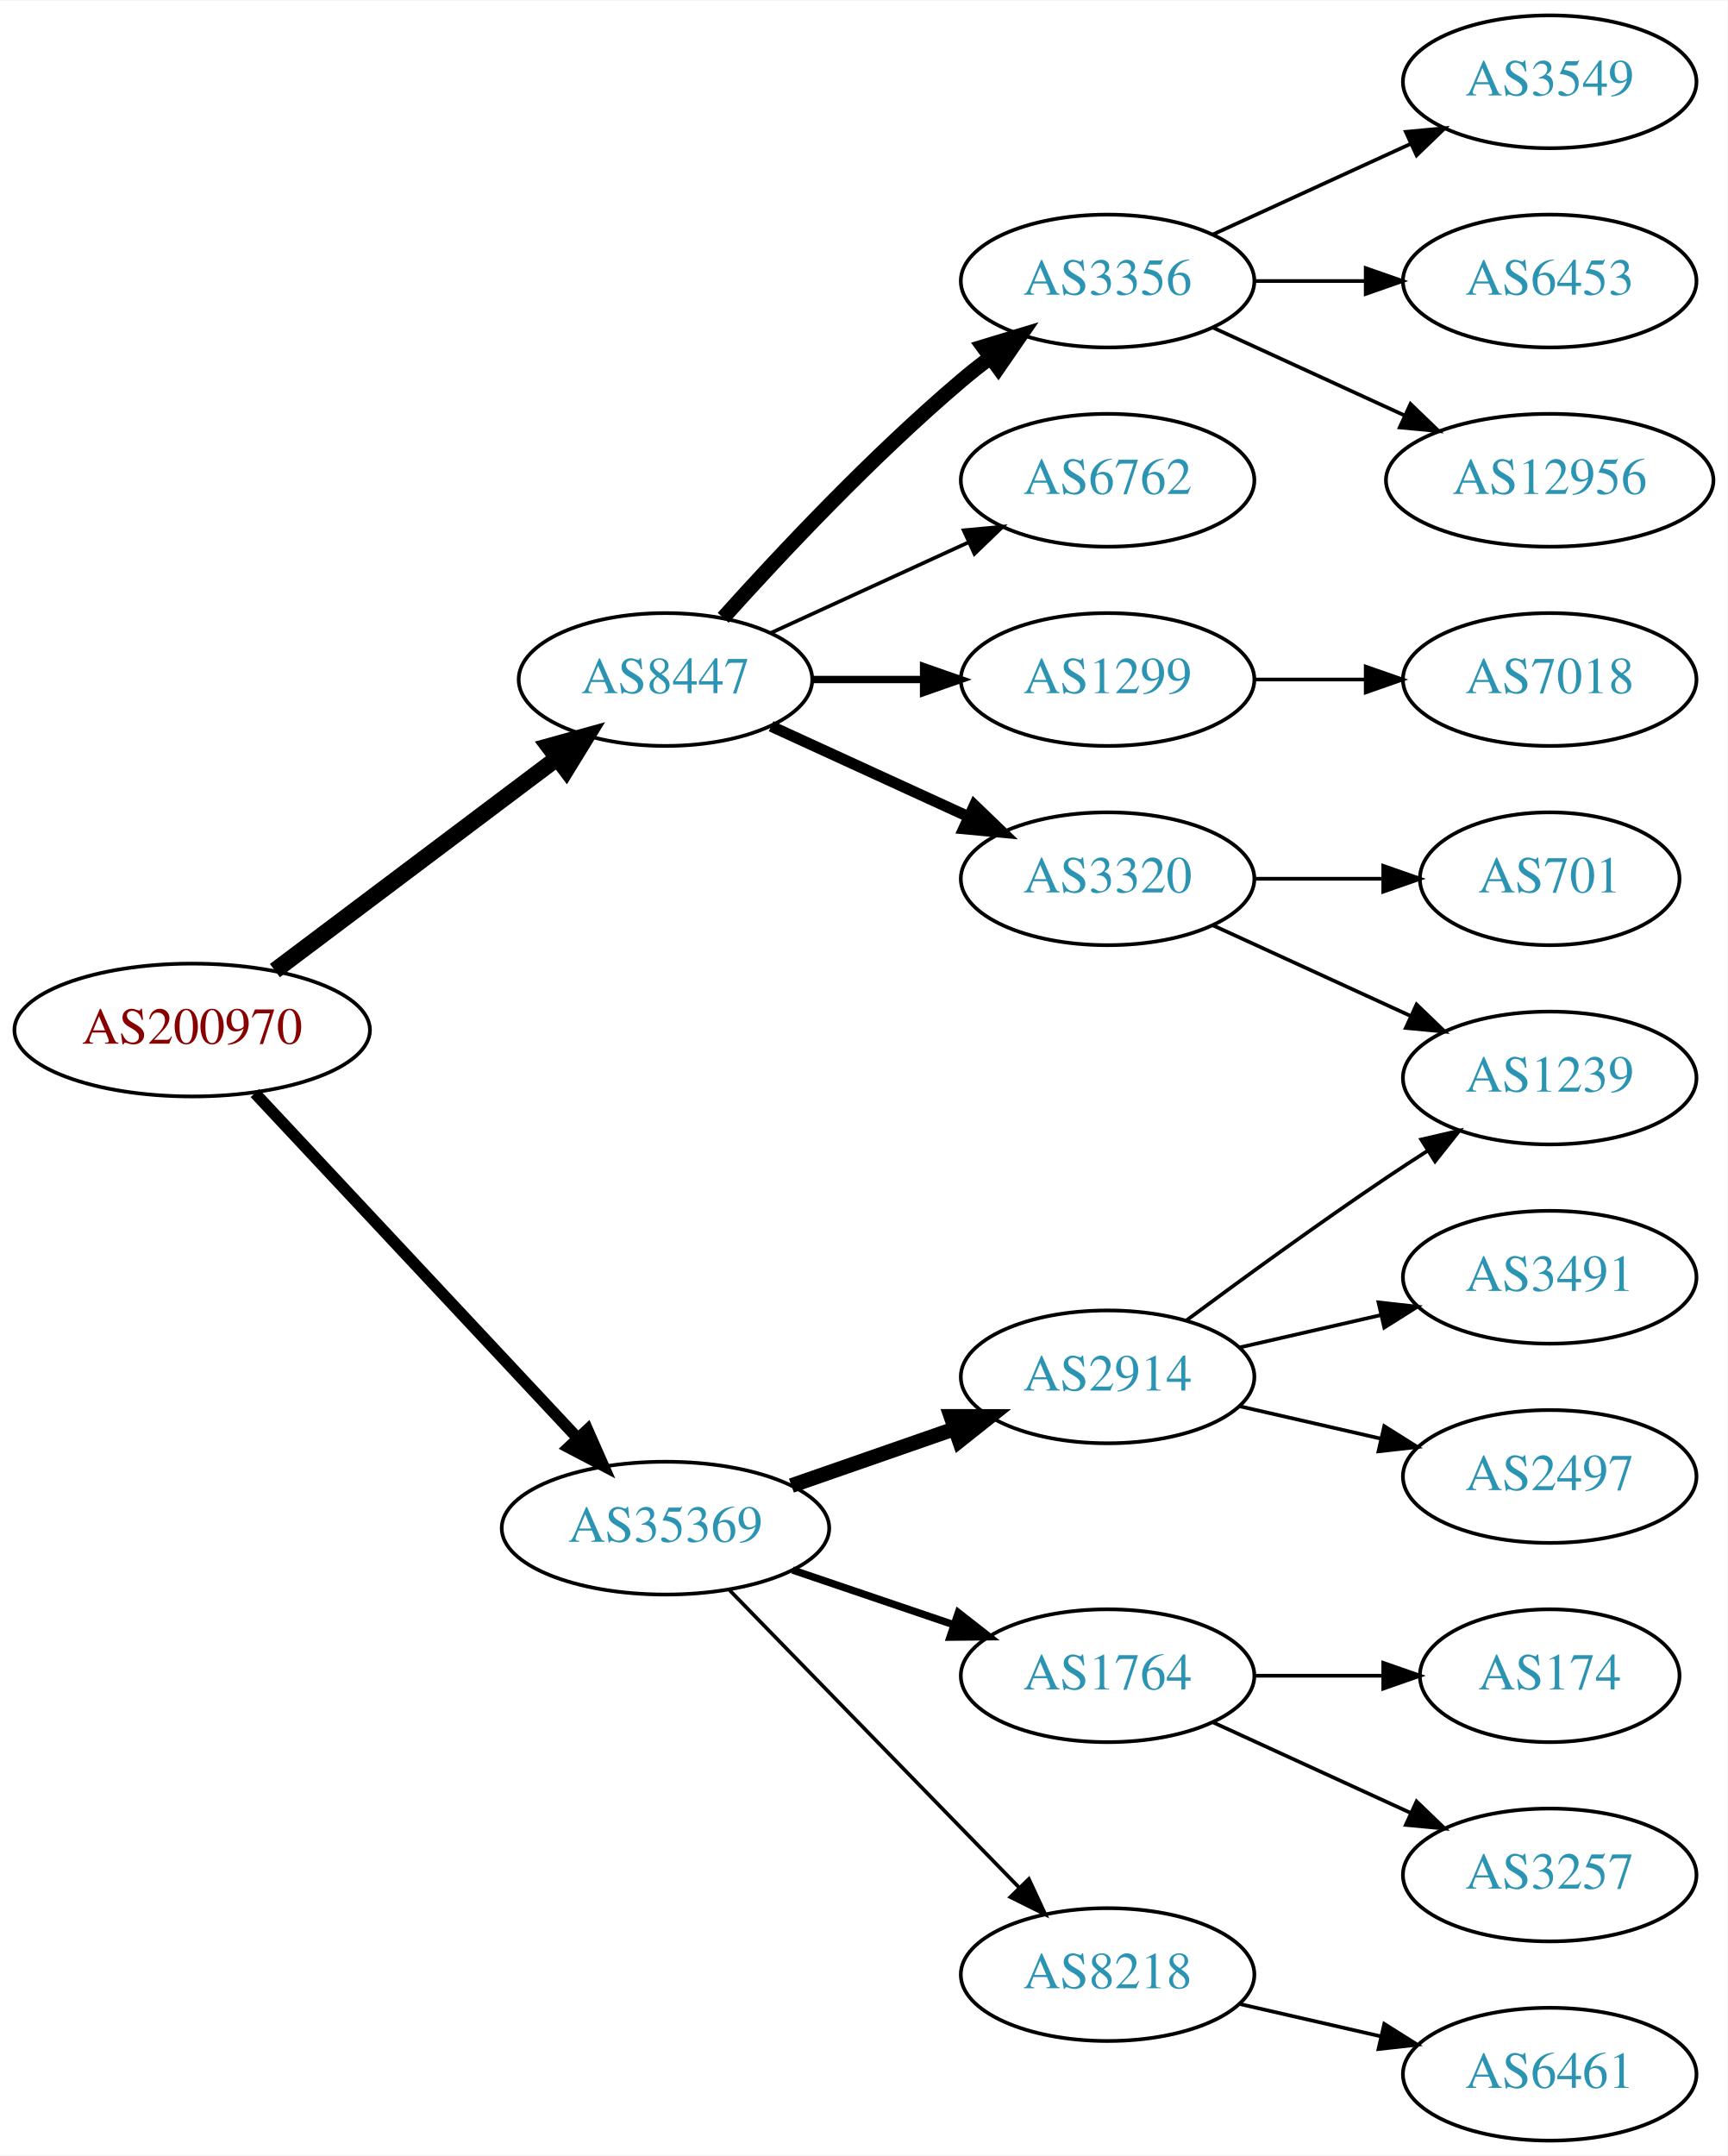
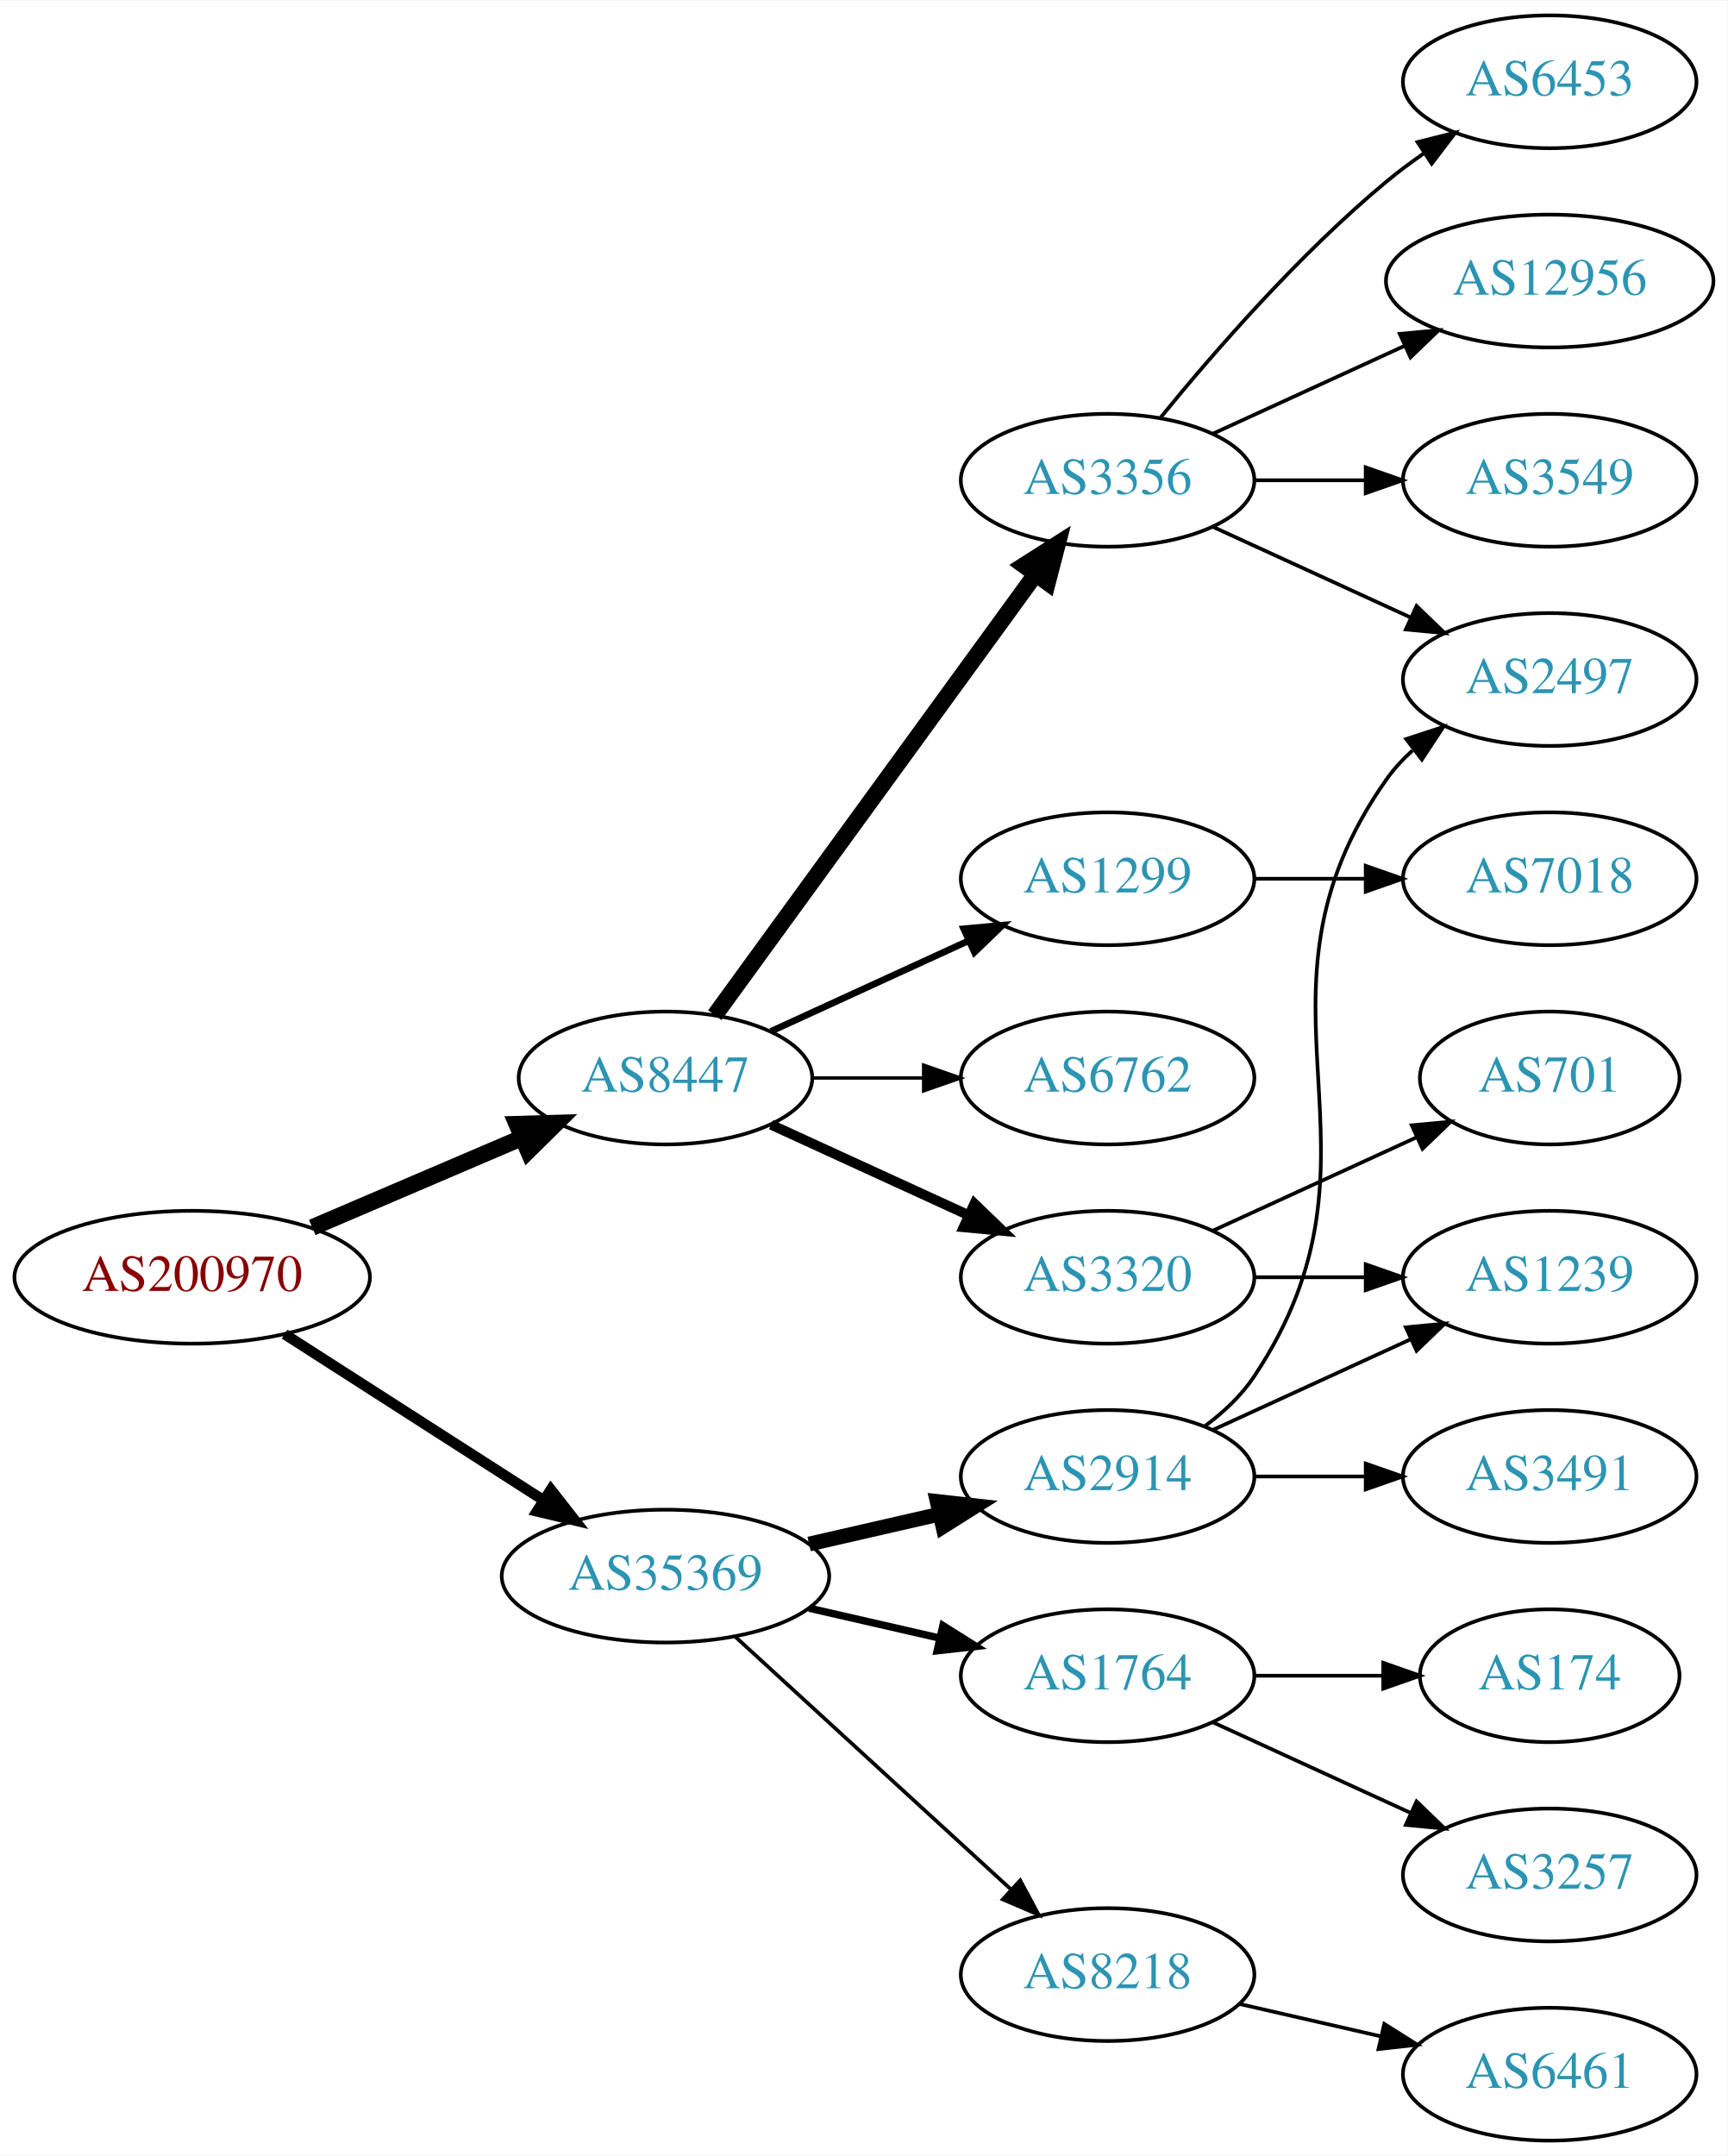
<svg xmlns="http://www.w3.org/2000/svg" xmlns:xlink="http://www.w3.org/1999/xlink" width="468pt" height="584pt" viewBox="0.00 0.00 468.27 584.00">
  <g id="graph0" class="graph" transform="scale(1 1) rotate(0) translate(4 580)">
    <polygon fill="white" stroke="none" points="-4,4 -4,-580 464.269,-580 464.269,4 -4,4" />
    <g id="node1" class="node">
      <g id="a_node1">
        <a xlink:href="/asn/200970" xlink:title="AS200970 ~ Riepert Informationstechnologie OG [AT]">
-           <ellipse fill="#ffffff" stroke="black" cx="48.096" cy="-301" rx="48.192" ry="18" />
-           <text text-anchor="middle" x="48.096" y="-297.3" font-family="Times,serif" font-size="14.00" fill="#880000">AS200970</text>
+           <ellipse fill="#ffffff" stroke="black" cx="48.096" cy="-234" rx="48.192" ry="18" />
+           <text text-anchor="middle" x="48.096" y="-230.3" font-family="Times,serif" font-size="14.00" fill="#880000">AS200970</text>
        </a>
      </g>
    </g>
    <g id="node2" class="node">
      <g id="a_node2">
        <a xlink:href="/asn/8447" xlink:title="AS8447 ~ A1 Telekom Austria AG [AT]">
-           <ellipse fill="#ffffff" stroke="black" cx="176.388" cy="-396" rx="39.794" ry="18" />
-           <text text-anchor="middle" x="176.388" y="-392.3" font-family="Times,serif" font-size="14.00" fill="#2c94b3">AS8447</text>
+           <ellipse fill="#ffffff" stroke="black" cx="176.388" cy="-288" rx="39.794" ry="18" />
+           <text text-anchor="middle" x="176.388" y="-284.3" font-family="Times,serif" font-size="14.00" fill="#2c94b3">AS8447</text>
        </a>
      </g>
    </g>
    <g id="edge1" class="edge">
-       <path fill="none" stroke="black" stroke-width="4.5" d="M70.519,-317.115C91.579,-332.957 123.845,-357.228 147.023,-374.664" />
-       <polygon fill="black" stroke="black" stroke-width="4.5" points="144.756,-377.885 155.114,-380.75 149.49,-371.592 144.756,-377.885" />
+       <path fill="none" stroke="black" stroke-width="4.5" d="M80.639,-247.487C97.776,-254.815 119.097,-263.931 137.172,-271.66" />
+       <polygon fill="black" stroke="black" stroke-width="4.5" points="136.089,-275.479 146.832,-275.79 139.186,-268.238 136.089,-275.479" />
    </g>
    <g id="node3" class="node">
      <g id="a_node3">
        <a xlink:href="/asn/35369" xlink:title="AS35369 ~ LINZAG-TELEKOM-AS [AT]">
-           <ellipse fill="#ffffff" stroke="black" cx="176.388" cy="-166" rx="44.393" ry="18" />
-           <text text-anchor="middle" x="176.388" y="-162.3" font-family="Times,serif" font-size="14.00" fill="#2c94b3">AS35369</text>
+           <ellipse fill="#ffffff" stroke="black" cx="176.388" cy="-153" rx="44.393" ry="18" />
+           <text text-anchor="middle" x="176.388" y="-149.3" font-family="Times,serif" font-size="14.00" fill="#2c94b3">AS35369</text>
        </a>
      </g>
    </g>
    <g id="edge2" class="edge">
-       <path fill="none" stroke="black" stroke-width="3.15" d="M65.091,-283.902C87.201,-260.267 127.23,-217.478 152.501,-190.464" />
-       <polygon fill="black" stroke="black" stroke-width="3.15" points="155.247,-192.653 159.522,-182.959 150.135,-187.871 155.247,-192.653" />
+       <path fill="none" stroke="black" stroke-width="2.864" d="M73.147,-218.574C93.024,-205.826 121.421,-187.613 143.246,-173.615" />
+       <polygon fill="black" stroke="black" stroke-width="2.864" points="145.325,-176.439 151.853,-168.095 141.546,-170.547 145.325,-176.439" />
    </g>
    <g id="node4" class="node">
      <g id="a_node4">
-         <a xlink:href="/asn/3356" xlink:title="AS3356 ~ Level 3 Parent, LLC [US]">
-           <ellipse fill="#ffffff" stroke="black" cx="296.23" cy="-504" rx="39.794" ry="18" />
-           <text text-anchor="middle" x="296.23" y="-500.3" font-family="Times,serif" font-size="14.00" fill="#2c94b3">AS3356</text>
+         <a xlink:href="/asn/6762" xlink:title="AS6762 ~ TELECOM ITALIA SPARKLE S.p.A. [IT]">
+           <ellipse fill="#ffffff" stroke="black" cx="296.23" cy="-288" rx="39.794" ry="18" />
+           <text text-anchor="middle" x="296.23" y="-284.3" font-family="Times,serif" font-size="14.00" fill="#2c94b3">AS6762</text>
        </a>
      </g>
    </g>
    <g id="edge3" class="edge">
-       <path fill="none" stroke="black" stroke-width="4" d="M192.034,-412.725C207.334,-429.765 232.432,-456.523 256.584,-477 259.081,-479.117 261.741,-481.232 264.453,-483.293" />
-       <polygon fill="black" stroke="black" stroke-width="4" points="262.489,-486.194 272.629,-489.266 266.619,-480.541 262.489,-486.194" />
+       <path fill="none" stroke="black" stroke-width="0.9" d="M216.3,-288C225.854,-288 236.203,-288 246.166,-288" />
+       <polygon fill="black" stroke="black" stroke-width="0.9" points="246.358,-291.5 256.358,-288 246.358,-284.5 246.358,-291.5" />
    </g>
    <g id="node5" class="node">
      <g id="a_node5">
-         <a xlink:href="/asn/6762" xlink:title="AS6762 ~ TELECOM ITALIA SPARKLE S.p.A. [IT]">
-           <ellipse fill="#ffffff" stroke="black" cx="296.23" cy="-450" rx="39.794" ry="18" />
-           <text text-anchor="middle" x="296.23" y="-446.3" font-family="Times,serif" font-size="14.00" fill="#2c94b3">AS6762</text>
+         <a xlink:href="/asn/3320" xlink:title="AS3320 ~ DTAG [DE]">
+           <ellipse fill="#ffffff" stroke="black" cx="296.23" cy="-234" rx="39.794" ry="18" />
+           <text text-anchor="middle" x="296.23" y="-230.3" font-family="Times,serif" font-size="14.00" fill="#2c94b3">AS3320</text>
        </a>
      </g>
    </g>
    <g id="edge4" class="edge">
-       <path fill="none" stroke="black" d="M205.016,-408.661C220.973,-415.973 241.244,-425.261 258.527,-433.181" />
-       <polygon fill="black" stroke="black" points="257.225,-436.435 267.774,-437.419 260.141,-430.071 257.225,-436.435" />
+       <path fill="none" stroke="black" stroke-width="2.7" d="M205.016,-275.339C220.973,-268.027 241.244,-258.739 258.527,-250.819" />
+       <polygon fill="black" stroke="black" stroke-width="2.7" points="260.141,-253.929 267.774,-246.581 257.225,-247.565 260.141,-253.929" />
    </g>
    <g id="node6" class="node">
      <g id="a_node6">
-         <a xlink:href="/asn/1299" xlink:title="AS1299 ~ Telia Carrier [EU]">
-           <ellipse fill="#ffffff" stroke="black" cx="296.23" cy="-396" rx="39.794" ry="18" />
-           <text text-anchor="middle" x="296.23" y="-392.3" font-family="Times,serif" font-size="14.00" fill="#2c94b3">AS1299</text>
+         <a xlink:href="/asn/3356" xlink:title="AS3356 ~ Level 3 Parent, LLC [US]">
+           <ellipse fill="#ffffff" stroke="black" cx="296.23" cy="-450" rx="39.794" ry="18" />
+           <text text-anchor="middle" x="296.23" y="-446.3" font-family="Times,serif" font-size="14.00" fill="#2c94b3">AS3356</text>
        </a>
      </g>
    </g>
    <g id="edge5" class="edge">
-       <path fill="none" stroke="black" stroke-width="2" d="M216.3,-396C225.854,-396 236.203,-396 246.166,-396" />
-       <polygon fill="black" stroke="black" stroke-width="2" points="246.358,-399.5 256.358,-396 246.358,-392.5 246.358,-399.5" />
+       <path fill="none" stroke="black" stroke-width="4.5" d="M189.776,-305.031C210.498,-333.517 252.301,-390.985 276.589,-424.374" />
+       <polygon fill="black" stroke="black" stroke-width="4.5" points="273.586,-426.939 282.653,-432.71 279.955,-422.307 273.586,-426.939" />
    </g>
    <g id="node7" class="node">
      <g id="a_node7">
-         <a xlink:href="/asn/3320" xlink:title="AS3320 ~ DTAG [DE]">
+         <a xlink:href="/asn/1299" xlink:title="AS1299 ~ Telia Carrier [EU]">
          <ellipse fill="#ffffff" stroke="black" cx="296.23" cy="-342" rx="39.794" ry="18" />
-           <text text-anchor="middle" x="296.23" y="-338.3" font-family="Times,serif" font-size="14.00" fill="#2c94b3">AS3320</text>
+           <text text-anchor="middle" x="296.23" y="-338.3" font-family="Times,serif" font-size="14.00" fill="#2c94b3">AS1299</text>
        </a>
      </g>
    </g>
    <g id="edge6" class="edge">
-       <path fill="none" stroke="black" stroke-width="3" d="M205.016,-383.339C220.973,-376.027 241.244,-366.739 258.527,-358.819" />
-       <polygon fill="black" stroke="black" stroke-width="3" points="260.141,-361.929 267.774,-354.581 257.225,-355.565 260.141,-361.929" />
-     </g>
-     <g id="node14" class="node">
-       <g id="a_node14">
+       <path fill="none" stroke="black" stroke-width="1.8" d="M205.016,-300.661C220.973,-307.973 241.244,-317.261 258.527,-325.181" />
+       <polygon fill="black" stroke="black" stroke-width="1.8" points="257.225,-328.435 267.774,-329.419 260.141,-322.071 257.225,-328.435" />
+     </g>
+     <g id="node15" class="node">
+       <g id="a_node15">
        <a xlink:href="/asn/1764" xlink:title="AS1764 ~ NEXTLAYER-AS [AT]">
          <ellipse fill="#ffffff" stroke="black" cx="296.23" cy="-126" rx="39.794" ry="18" />
          <text text-anchor="middle" x="296.23" y="-122.3" font-family="Times,serif" font-size="14.00" fill="#2c94b3">AS1764</text>
        </a>
      </g>
    </g>
-     <g id="edge13" class="edge">
-       <path fill="none" stroke="black" stroke-width="2" d="M210.841,-154.645C224.442,-150.028 240.284,-144.651 254.546,-139.81" />
-       <polygon fill="black" stroke="black" stroke-width="2" points="255.775,-143.089 264.119,-136.56 253.525,-136.46 255.775,-143.089" />
-     </g>
-     <g id="node15" class="node">
-       <g id="a_node15">
-         <a xlink:href="/asn/2914" xlink:title="AS2914 ~ NTT America, Inc. [US]">
-           <ellipse fill="#ffffff" stroke="black" cx="296.23" cy="-207" rx="39.794" ry="18" />
-           <text text-anchor="middle" x="296.23" y="-203.3" font-family="Times,serif" font-size="14.00" fill="#2c94b3">AS2914</text>
-         </a>
-       </g>
-     </g>
    <g id="edge14" class="edge">
-       <path fill="none" stroke="black" stroke-width="4" d="M210.527,-177.53C224.244,-182.302 240.284,-187.883 254.693,-192.896" />
-       <polygon fill="black" stroke="black" stroke-width="4" points="253.765,-196.279 264.36,-196.26 256.065,-189.668 253.765,-196.279" />
+       <path fill="none" stroke="black" stroke-width="2" d="M215.322,-144.308C226.563,-141.733 238.976,-138.889 250.599,-136.226" />
+       <polygon fill="black" stroke="black" stroke-width="2" points="251.595,-139.588 260.56,-133.943 250.031,-132.765 251.595,-139.588" />
    </g>
    <g id="node16" class="node">
      <g id="a_node16">
+         <a xlink:href="/asn/2914" xlink:title="AS2914 ~ NTT America, Inc. [US]">
+           <ellipse fill="#ffffff" stroke="black" cx="296.23" cy="-180" rx="39.794" ry="18" />
+           <text text-anchor="middle" x="296.23" y="-176.3" font-family="Times,serif" font-size="14.00" fill="#2c94b3">AS2914</text>
+         </a>
+       </g>
+     </g>
+     <g id="edge15" class="edge">
+       <path fill="none" stroke="black" stroke-width="4" d="M215.322,-161.692C226.563,-164.267 238.976,-167.111 250.599,-169.774" />
+       <polygon fill="black" stroke="black" stroke-width="4" points="250.031,-173.235 260.56,-172.057 251.595,-166.412 250.031,-173.235" />
+     </g>
+     <g id="node17" class="node">
+       <g id="a_node17">
        <a xlink:href="/asn/8218" xlink:title="AS8218 ~ legacy Neotelecoms [FR]">
          <ellipse fill="#ffffff" stroke="black" cx="296.23" cy="-45" rx="39.794" ry="18" />
          <text text-anchor="middle" x="296.23" y="-41.3" font-family="Times,serif" font-size="14.00" fill="#2c94b3">AS8218</text>
        </a>
      </g>
    </g>
-     <g id="edge15" class="edge">
-       <path fill="none" stroke="black" d="M193.773,-149.175C214.203,-128.198 249.241,-92.222 272.321,-68.523" />
-       <polygon fill="black" stroke="black" points="274.891,-70.901 279.36,-61.295 269.876,-66.017 274.891,-70.901" />
+     <g id="edge16" class="edge">
+       <path fill="none" stroke="black" d="M195.285,-136.597C215.214,-118.333 247.571,-88.678 270.048,-68.079" />
+       <polygon fill="black" stroke="black" points="272.543,-70.54 277.55,-61.203 267.813,-65.38 272.543,-70.54" />
+     </g>
+     <g id="node8" class="node">
+       <g id="a_node8">
+         <a xlink:href="/asn/1239" xlink:title="AS1239 ~ Sprint [US]">
+           <ellipse fill="#ffffff" stroke="black" cx="416.073" cy="-234" rx="39.794" ry="18" />
+           <text text-anchor="middle" x="416.073" y="-230.3" font-family="Times,serif" font-size="14.00" fill="#2c94b3">AS1239</text>
+         </a>
+       </g>
+     </g>
+     <g id="edge7" class="edge">
+       <path fill="none" stroke="black" d="M336.143,-234C345.696,-234 356.046,-234 366.008,-234" />
+       <polygon fill="black" stroke="black" points="366.201,-237.5 376.201,-234 366.201,-230.5 366.201,-237.5" />
    </g>
    <g id="node9" class="node">
      <g id="a_node9">
-         <a xlink:href="/asn/3549" xlink:title="AS3549 ~ Level 3 Parent, LLC [US]">
-           <ellipse fill="#ffffff" stroke="black" cx="416.073" cy="-558" rx="39.794" ry="18" />
-           <text text-anchor="middle" x="416.073" y="-554.3" font-family="Times,serif" font-size="14.00" fill="#2c94b3">AS3549</text>
+         <a xlink:href="/asn/701" xlink:title="AS701 ~ UUNET [US]">
+           <ellipse fill="#ffffff" stroke="black" cx="416.073" cy="-288" rx="35.194" ry="18" />
+           <text text-anchor="middle" x="416.073" y="-284.3" font-family="Times,serif" font-size="14.00" fill="#2c94b3">AS701</text>
        </a>
      </g>
    </g>
    <g id="edge8" class="edge">
-       <path fill="none" stroke="black" d="M324.859,-516.661C340.816,-523.973 361.087,-533.261 378.369,-541.181" />
-       <polygon fill="black" stroke="black" points="377.068,-544.435 387.617,-545.419 379.984,-538.071 377.068,-544.435" />
+       <path fill="none" stroke="black" d="M324.859,-246.661C341.275,-254.183 362.257,-263.798 379.854,-271.861" />
+       <polygon fill="black" stroke="black" points="378.682,-275.174 389.231,-276.158 381.598,-268.811 378.682,-275.174" />
    </g>
    <g id="node10" class="node">
      <g id="a_node10">
-         <a xlink:href="/asn/6453" xlink:title="AS6453 ~ TATA COMMUNICATIONS (AMERICA) INC [US]">
-           <ellipse fill="#ffffff" stroke="black" cx="416.073" cy="-504" rx="39.794" ry="18" />
-           <text text-anchor="middle" x="416.073" y="-500.3" font-family="Times,serif" font-size="14.00" fill="#2c94b3">AS6453</text>
+         <a xlink:href="/asn/12956" xlink:title="AS12956 ~ TELXIUS [ES]">
+           <ellipse fill="#ffffff" stroke="black" cx="416.073" cy="-504" rx="44.393" ry="18" />
+           <text text-anchor="middle" x="416.073" y="-500.3" font-family="Times,serif" font-size="14.00" fill="#2c94b3">AS12956</text>
        </a>
      </g>
    </g>
    <g id="edge9" class="edge">
-       <path fill="none" stroke="black" d="M336.143,-504C345.696,-504 356.046,-504 366.008,-504" />
-       <polygon fill="black" stroke="black" points="366.201,-507.5 376.201,-504 366.201,-500.5 366.201,-507.5" />
+       <path fill="none" stroke="black" d="M324.859,-462.661C340.357,-469.762 359.923,-478.728 376.87,-486.494" />
+       <polygon fill="black" stroke="black" points="375.424,-489.681 385.973,-490.665 378.34,-483.317 375.424,-489.681" />
    </g>
    <g id="node11" class="node">
      <g id="a_node11">
-         <a xlink:href="/asn/12956" xlink:title="AS12956 ~ TELXIUS [ES]">
-           <ellipse fill="#ffffff" stroke="black" cx="416.073" cy="-450" rx="44.393" ry="18" />
-           <text text-anchor="middle" x="416.073" y="-446.3" font-family="Times,serif" font-size="14.00" fill="#2c94b3">AS12956</text>
+         <a xlink:href="/asn/2497" xlink:title="AS2497 ~ Internet Initiative Japan Inc. [JP]">
+           <ellipse fill="#ffffff" stroke="black" cx="416.073" cy="-396" rx="39.794" ry="18" />
+           <text text-anchor="middle" x="416.073" y="-392.3" font-family="Times,serif" font-size="14.00" fill="#2c94b3">AS2497</text>
        </a>
      </g>
    </g>
    <g id="edge10" class="edge">
-       <path fill="none" stroke="black" d="M324.859,-491.339C340.357,-484.238 359.923,-475.272 376.87,-467.506" />
-       <polygon fill="black" stroke="black" points="378.34,-470.683 385.973,-463.335 375.424,-464.319 378.34,-470.683" />
-     </g>
-     <g id="node8" class="node">
-       <g id="a_node8">
-         <a xlink:href="/asn/7018" xlink:title="AS7018 ~ AT&amp;T Services, Inc. [US]">
-           <ellipse fill="#ffffff" stroke="black" cx="416.073" cy="-396" rx="39.794" ry="18" />
-           <text text-anchor="middle" x="416.073" y="-392.3" font-family="Times,serif" font-size="14.00" fill="#2c94b3">AS7018</text>
-         </a>
-       </g>
-     </g>
-     <g id="edge7" class="edge">
-       <path fill="none" stroke="black" d="M336.143,-396C345.696,-396 356.046,-396 366.008,-396" />
-       <polygon fill="black" stroke="black" points="366.201,-399.5 376.201,-396 366.201,-392.5 366.201,-399.5" />
+       <path fill="none" stroke="black" d="M324.859,-437.339C340.816,-430.027 361.087,-420.739 378.369,-412.819" />
+       <polygon fill="black" stroke="black" points="379.984,-415.929 387.617,-408.581 377.068,-409.565 379.984,-415.929" />
    </g>
    <g id="node12" class="node">
      <g id="a_node12">
-         <a xlink:href="/asn/1239" xlink:title="AS1239 ~ Sprint [US]">
-           <ellipse fill="#ffffff" stroke="black" cx="416.073" cy="-288" rx="39.794" ry="18" />
-           <text text-anchor="middle" x="416.073" y="-284.3" font-family="Times,serif" font-size="14.00" fill="#2c94b3">AS1239</text>
+         <a xlink:href="/asn/3549" xlink:title="AS3549 ~ Level 3 Parent, LLC [US]">
+           <ellipse fill="#ffffff" stroke="black" cx="416.073" cy="-450" rx="39.794" ry="18" />
+           <text text-anchor="middle" x="416.073" y="-446.3" font-family="Times,serif" font-size="14.00" fill="#2c94b3">AS3549</text>
        </a>
      </g>
    </g>
    <g id="edge11" class="edge">
-       <path fill="none" stroke="black" d="M324.859,-329.339C340.816,-322.027 361.087,-312.739 378.369,-304.819" />
-       <polygon fill="black" stroke="black" points="379.984,-307.929 387.617,-300.581 377.068,-301.565 379.984,-307.929" />
+       <path fill="none" stroke="black" d="M336.143,-450C345.696,-450 356.046,-450 366.008,-450" />
+       <polygon fill="black" stroke="black" points="366.201,-453.5 376.201,-450 366.201,-446.5 366.201,-453.5" />
    </g>
    <g id="node13" class="node">
      <g id="a_node13">
-         <a xlink:href="/asn/701" xlink:title="AS701 ~ UUNET [US]">
-           <ellipse fill="#ffffff" stroke="black" cx="416.073" cy="-342" rx="35.194" ry="18" />
-           <text text-anchor="middle" x="416.073" y="-338.3" font-family="Times,serif" font-size="14.00" fill="#2c94b3">AS701</text>
+         <a xlink:href="/asn/6453" xlink:title="AS6453 ~ TATA COMMUNICATIONS (AMERICA) INC [US]">
+           <ellipse fill="#ffffff" stroke="black" cx="416.073" cy="-558" rx="39.794" ry="18" />
+           <text text-anchor="middle" x="416.073" y="-554.3" font-family="Times,serif" font-size="14.00" fill="#2c94b3">AS6453</text>
        </a>
      </g>
    </g>
    <g id="edge12" class="edge">
-       <path fill="none" stroke="black" d="M336.143,-342C347.23,-342 359.389,-342 370.771,-342" />
-       <polygon fill="black" stroke="black" points="370.953,-345.5 380.953,-342 370.953,-338.5 370.953,-345.5" />
-     </g>
-     <g id="node17" class="node">
-       <g id="a_node17">
+       <path fill="none" stroke="black" d="M310.649,-467.065C324.764,-484.375 348.178,-511.345 371.877,-531 375.093,-533.668 378.594,-536.27 382.164,-538.741" />
+       <polygon fill="black" stroke="black" points="380.242,-541.666 390.52,-544.236 384.088,-535.817 380.242,-541.666" />
+     </g>
+     <g id="node14" class="node">
+       <g id="a_node14">
+         <a xlink:href="/asn/7018" xlink:title="AS7018 ~ AT&amp;T Services, Inc. [US]">
+           <ellipse fill="#ffffff" stroke="black" cx="416.073" cy="-342" rx="39.794" ry="18" />
+           <text text-anchor="middle" x="416.073" y="-338.3" font-family="Times,serif" font-size="14.00" fill="#2c94b3">AS7018</text>
+         </a>
+       </g>
+     </g>
+     <g id="edge13" class="edge">
+       <path fill="none" stroke="black" d="M336.143,-342C345.696,-342 356.046,-342 366.008,-342" />
+       <polygon fill="black" stroke="black" points="366.201,-345.5 376.201,-342 366.201,-338.5 366.201,-345.5" />
+     </g>
+     <g id="node18" class="node">
+       <g id="a_node18">
        <a xlink:href="/asn/174" xlink:title="AS174 ~ Cogent Communications [US]">
          <ellipse fill="#ffffff" stroke="black" cx="416.073" cy="-126" rx="35.194" ry="18" />
          <text text-anchor="middle" x="416.073" y="-122.3" font-family="Times,serif" font-size="14.00" fill="#2c94b3">AS174</text>
        </a>
      </g>
    </g>
-     <g id="edge16" class="edge">
+     <g id="edge17" class="edge">
      <path fill="none" stroke="black" d="M336.143,-126C347.23,-126 359.389,-126 370.771,-126" />
      <polygon fill="black" stroke="black" points="370.953,-129.5 380.953,-126 370.953,-122.5 370.953,-129.5" />
    </g>
-     <g id="node18" class="node">
-       <g id="a_node18">
+     <g id="node19" class="node">
+       <g id="a_node19">
        <a xlink:href="/asn/3257" xlink:title="AS3257 ~ GTT [DE]">
          <ellipse fill="#ffffff" stroke="black" cx="416.073" cy="-72" rx="39.794" ry="18" />
          <text text-anchor="middle" x="416.073" y="-68.3" font-family="Times,serif" font-size="14.00" fill="#2c94b3">AS3257</text>
        </a>
      </g>
    </g>
-     <g id="edge17" class="edge">
+     <g id="edge18" class="edge">
      <path fill="none" stroke="black" d="M324.859,-113.339C340.816,-106.027 361.087,-96.739 378.369,-88.819" />
      <polygon fill="black" stroke="black" points="379.984,-91.929 387.617,-84.581 377.068,-85.565 379.984,-91.929" />
    </g>
+     <g id="edge20" class="edge">
+       <path fill="none" stroke="black" d="M324.859,-192.661C340.816,-199.973 361.087,-209.261 378.369,-217.181" />
+       <polygon fill="black" stroke="black" points="377.068,-220.435 387.617,-221.419 379.984,-214.071 377.068,-220.435" />
+     </g>
    <g id="edge19" class="edge">
-       <path fill="none" stroke="black" d="M317.56,-222.277C332.423,-233.304 353.167,-248.407 371.877,-261 375.426,-263.389 379.176,-265.839 382.924,-268.242" />
-       <polygon fill="black" stroke="black" points="381.251,-271.325 391.573,-273.712 384.993,-265.409 381.251,-271.325" />
-     </g>
-     <g id="node19" class="node">
-       <g id="a_node19">
-         <a xlink:href="/asn/3491" xlink:title="AS3491 ~ PCCW Global, Inc. [US]">
-           <ellipse fill="#ffffff" stroke="black" cx="416.073" cy="-234" rx="39.794" ry="18" />
-           <text text-anchor="middle" x="416.073" y="-230.3" font-family="Times,serif" font-size="14.00" fill="#2c94b3">AS3491</text>
-         </a>
-       </g>
-     </g>
-     <g id="edge18" class="edge">
-       <path fill="none" stroke="black" d="M331.949,-214.955C343.949,-217.704 357.57,-220.825 370.263,-223.733" />
-       <polygon fill="black" stroke="black" points="369.665,-227.187 380.194,-226.009 371.229,-220.364 369.665,-227.187" />
+       <path fill="none" stroke="black" d="M322.549,-193.607C327.605,-197.351 332.417,-201.831 335.877,-207 376.901,-268.294 329.297,-308.775 371.877,-369 373.868,-371.816 376.255,-374.401 378.871,-376.76" />
+       <polygon fill="black" stroke="black" points="377.17,-379.865 387.239,-383.162 381.423,-374.306 377.17,-379.865" />
    </g>
    <g id="node20" class="node">
      <g id="a_node20">
-         <a xlink:href="/asn/2497" xlink:title="AS2497 ~ Internet Initiative Japan Inc. [JP]">
+         <a xlink:href="/asn/3491" xlink:title="AS3491 ~ PCCW Global, Inc. [US]">
          <ellipse fill="#ffffff" stroke="black" cx="416.073" cy="-180" rx="39.794" ry="18" />
-           <text text-anchor="middle" x="416.073" y="-176.3" font-family="Times,serif" font-size="14.00" fill="#2c94b3">AS2497</text>
-         </a>
-       </g>
-     </g>
-     <g id="edge20" class="edge">
-       <path fill="none" stroke="black" d="M331.949,-199.045C343.949,-196.296 357.57,-193.175 370.263,-190.267" />
-       <polygon fill="black" stroke="black" points="371.229,-193.636 380.194,-187.991 369.665,-186.813 371.229,-193.636" />
+           <text text-anchor="middle" x="416.073" y="-176.3" font-family="Times,serif" font-size="14.00" fill="#2c94b3">AS3491</text>
+         </a>
+       </g>
+     </g>
+     <g id="edge21" class="edge">
+       <path fill="none" stroke="black" d="M336.143,-180C345.696,-180 356.046,-180 366.008,-180" />
+       <polygon fill="black" stroke="black" points="366.201,-183.5 376.201,-180 366.201,-176.5 366.201,-183.5" />
    </g>
    <g id="node21" class="node">
      <g id="a_node21">
        <a xlink:href="/asn/6461" xlink:title="AS6461 ~ Zayo Bandwidth [US]">
          <ellipse fill="#ffffff" stroke="black" cx="416.073" cy="-18" rx="39.794" ry="18" />
          <text text-anchor="middle" x="416.073" y="-14.3" font-family="Times,serif" font-size="14.00" fill="#2c94b3">AS6461</text>
        </a>
      </g>
    </g>
-     <g id="edge21" class="edge">
+     <g id="edge22" class="edge">
      <path fill="none" stroke="black" d="M331.949,-37.045C343.949,-34.296 357.57,-31.175 370.263,-28.267" />
      <polygon fill="black" stroke="black" points="371.229,-31.636 380.194,-25.991 369.665,-24.813 371.229,-31.636" />
    </g>
  </g>
</svg>
